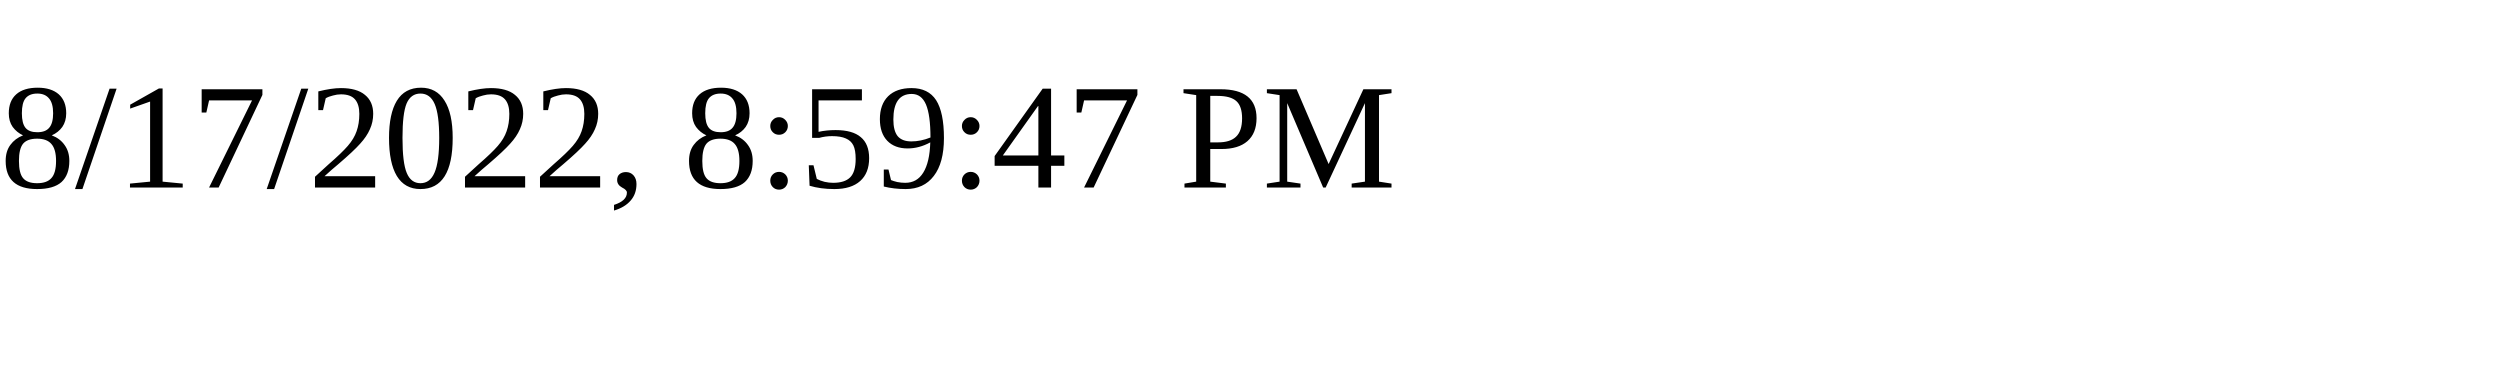
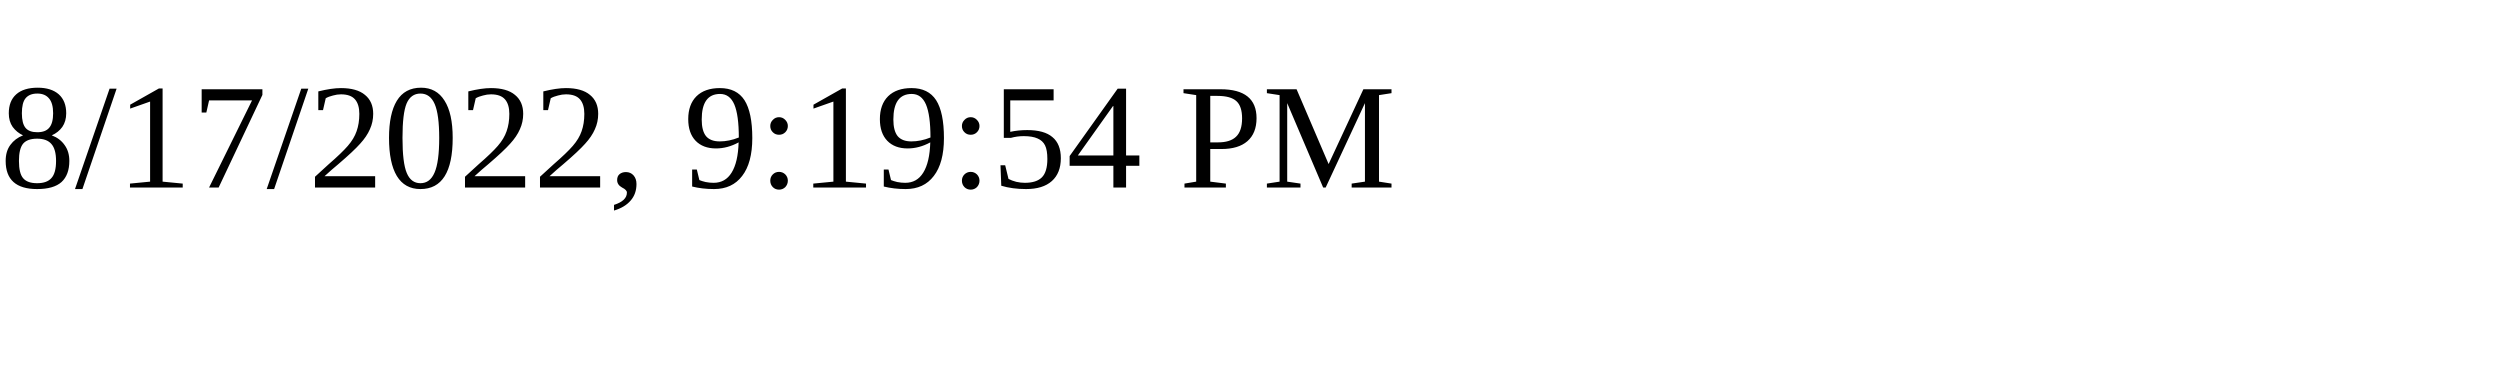
<svg xmlns="http://www.w3.org/2000/svg" height="30" width="200">
-   <text x="0" y="15">8/17/2022, 8:59:47 PM</text>
+   <text x="0" y="15">8/17/2022, 9:19:54 PM</text>
</svg>
